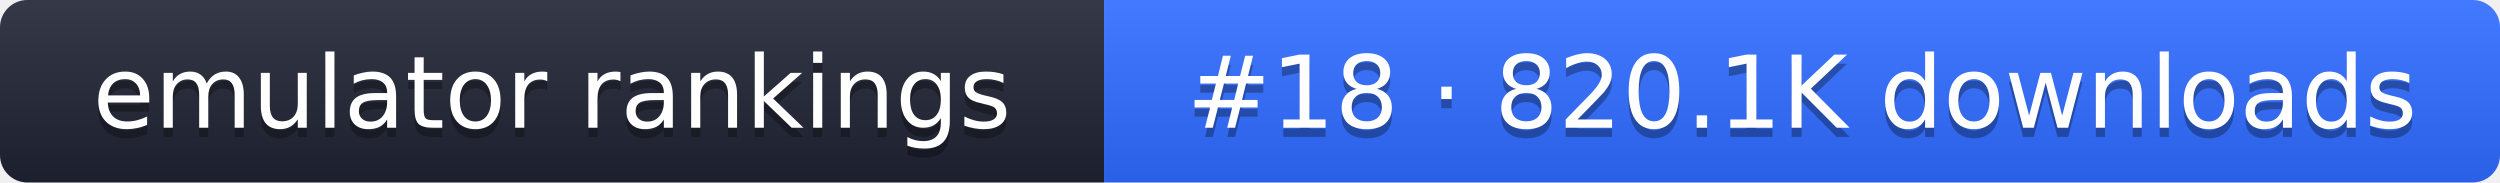
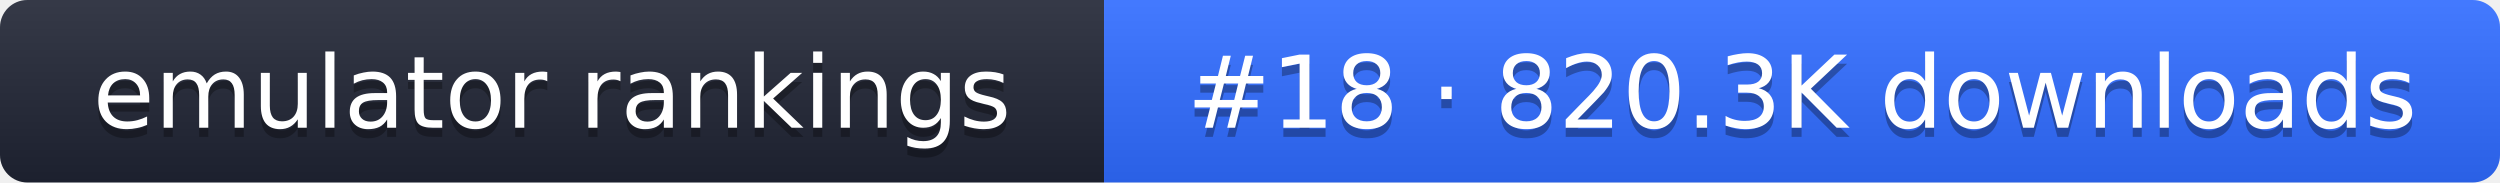
- <svg xmlns="http://www.w3.org/2000/svg" width="274" height="20" role="img" aria-label="emulator rankings: #18 · 820.1K downloads">
+ <svg xmlns="http://www.w3.org/2000/svg" width="274" height="20" role="img" aria-label="emulator rankings: #18 · 820.3K downloads">
  <linearGradient id="g" x2="0" y2="100%">
    <stop offset="0" stop-color="#fff" stop-opacity=".1" />
    <stop offset="1" stop-opacity=".1" />
  </linearGradient>
  <clipPath id="r">
    <rect width="274" height="20" rx="3" fill="#fff" />
  </clipPath>
  <g clip-path="url(#r)">
    <rect width="121" height="20" fill="#1f2433" />
    <rect x="121" width="153" height="20" fill="#2f6bff" />
    <rect width="274" height="20" fill="url(#g)" />
  </g>
  <g fill="#fff" text-anchor="middle" font-family="Verdana,DejaVu Sans,sans-serif" font-size="11">
    <text x="60.5" y="15" fill="#010101" fill-opacity=".3">emulator rankings</text>
    <text x="60.5" y="14">emulator rankings</text>
-     <text x="197.5" y="15" fill="#010101" fill-opacity=".3">#18 · 820.1K downloads</text>
-     <text x="197.5" y="14">#18 · 820.1K downloads</text>
+     <text x="197.5" y="15" fill="#010101" fill-opacity=".3">#18 · 820.3K downloads</text>
+     <text x="197.5" y="14">#18 · 820.3K downloads</text>
  </g>
</svg>
